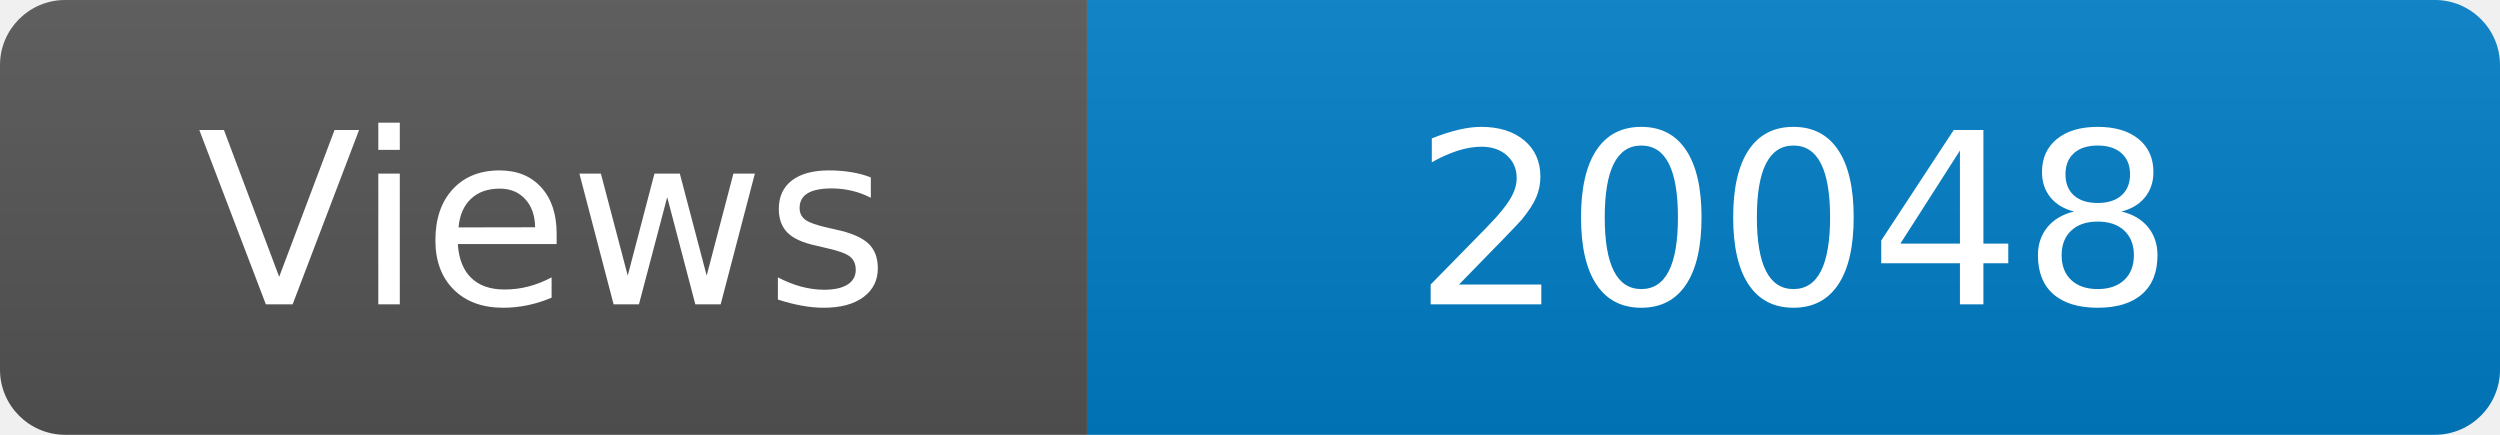
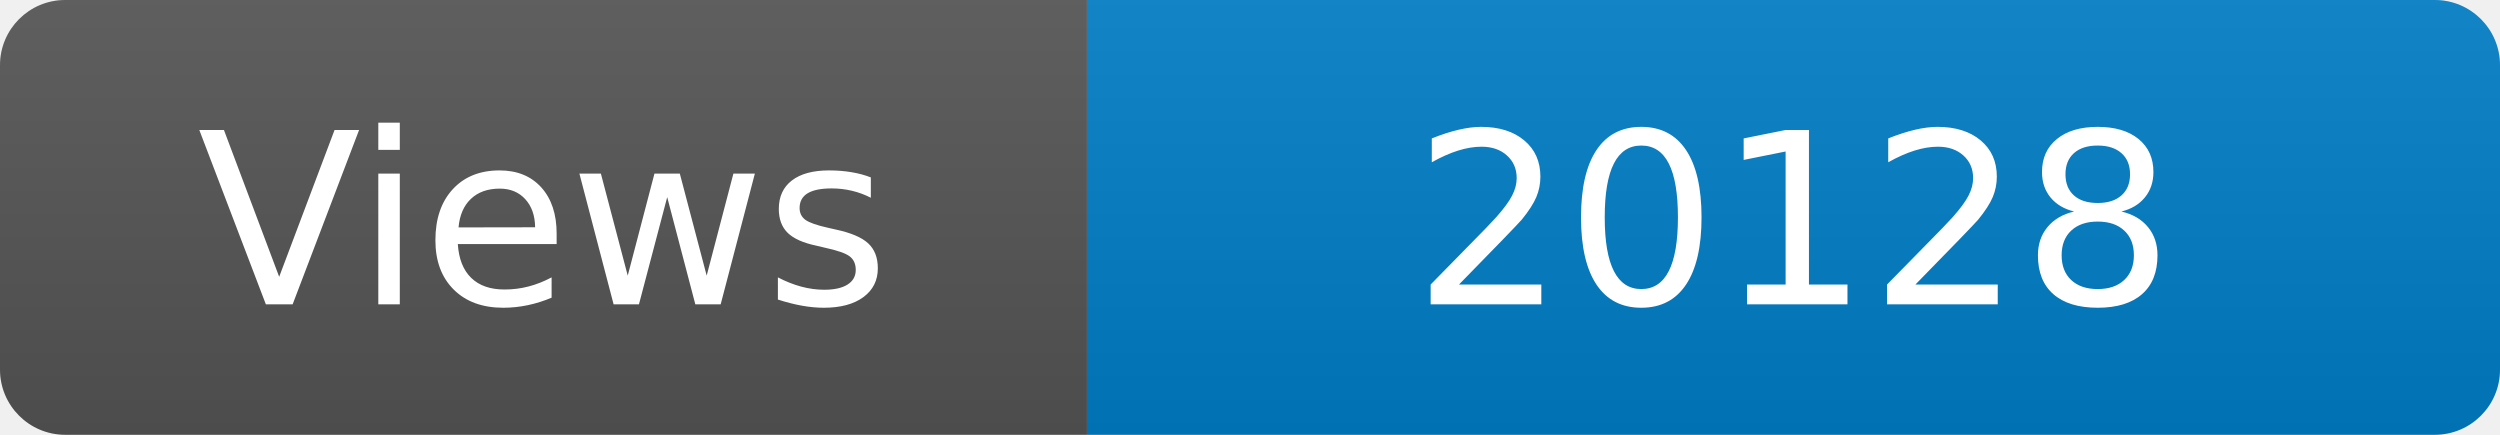
<svg xmlns="http://www.w3.org/2000/svg" width="115" height="20" role="img" aria-label="Maintained?: yes">
  <linearGradient id="s" x2="0" y2="100%">
    <stop offset="0" stop-color="#bbb" stop-opacity=".1" />
    <stop offset="1" stop-opacity=".1" />
  </linearGradient>
  <clipPath id="r">
    <rect width="115" height="20" rx="3" fill="#fff" />
  </clipPath>
  <g clip-path="url(#r)">
    <rect width="50" height="20" fill="#555" />
    <rect x="50" width="160" height="20" fill="#007ec6" />
    <rect width="115" height="20" fill="url(#s)" />
  </g>
  <g fill="#fff" text-anchor="middle" font-family="Verdana,Geneva,DejaVu Sans,sans-serif" font-size="110">
    <text x="250" y="140" transform="scale(.1)" fill="#fff">Views</text>
-     <text x="825" y="140" transform="scale(.1)" fill="#fff">20048</text>
+     <text x="825" y="140" transform="scale(.1)" fill="#fff">20128</text>
  </g>
</svg>
